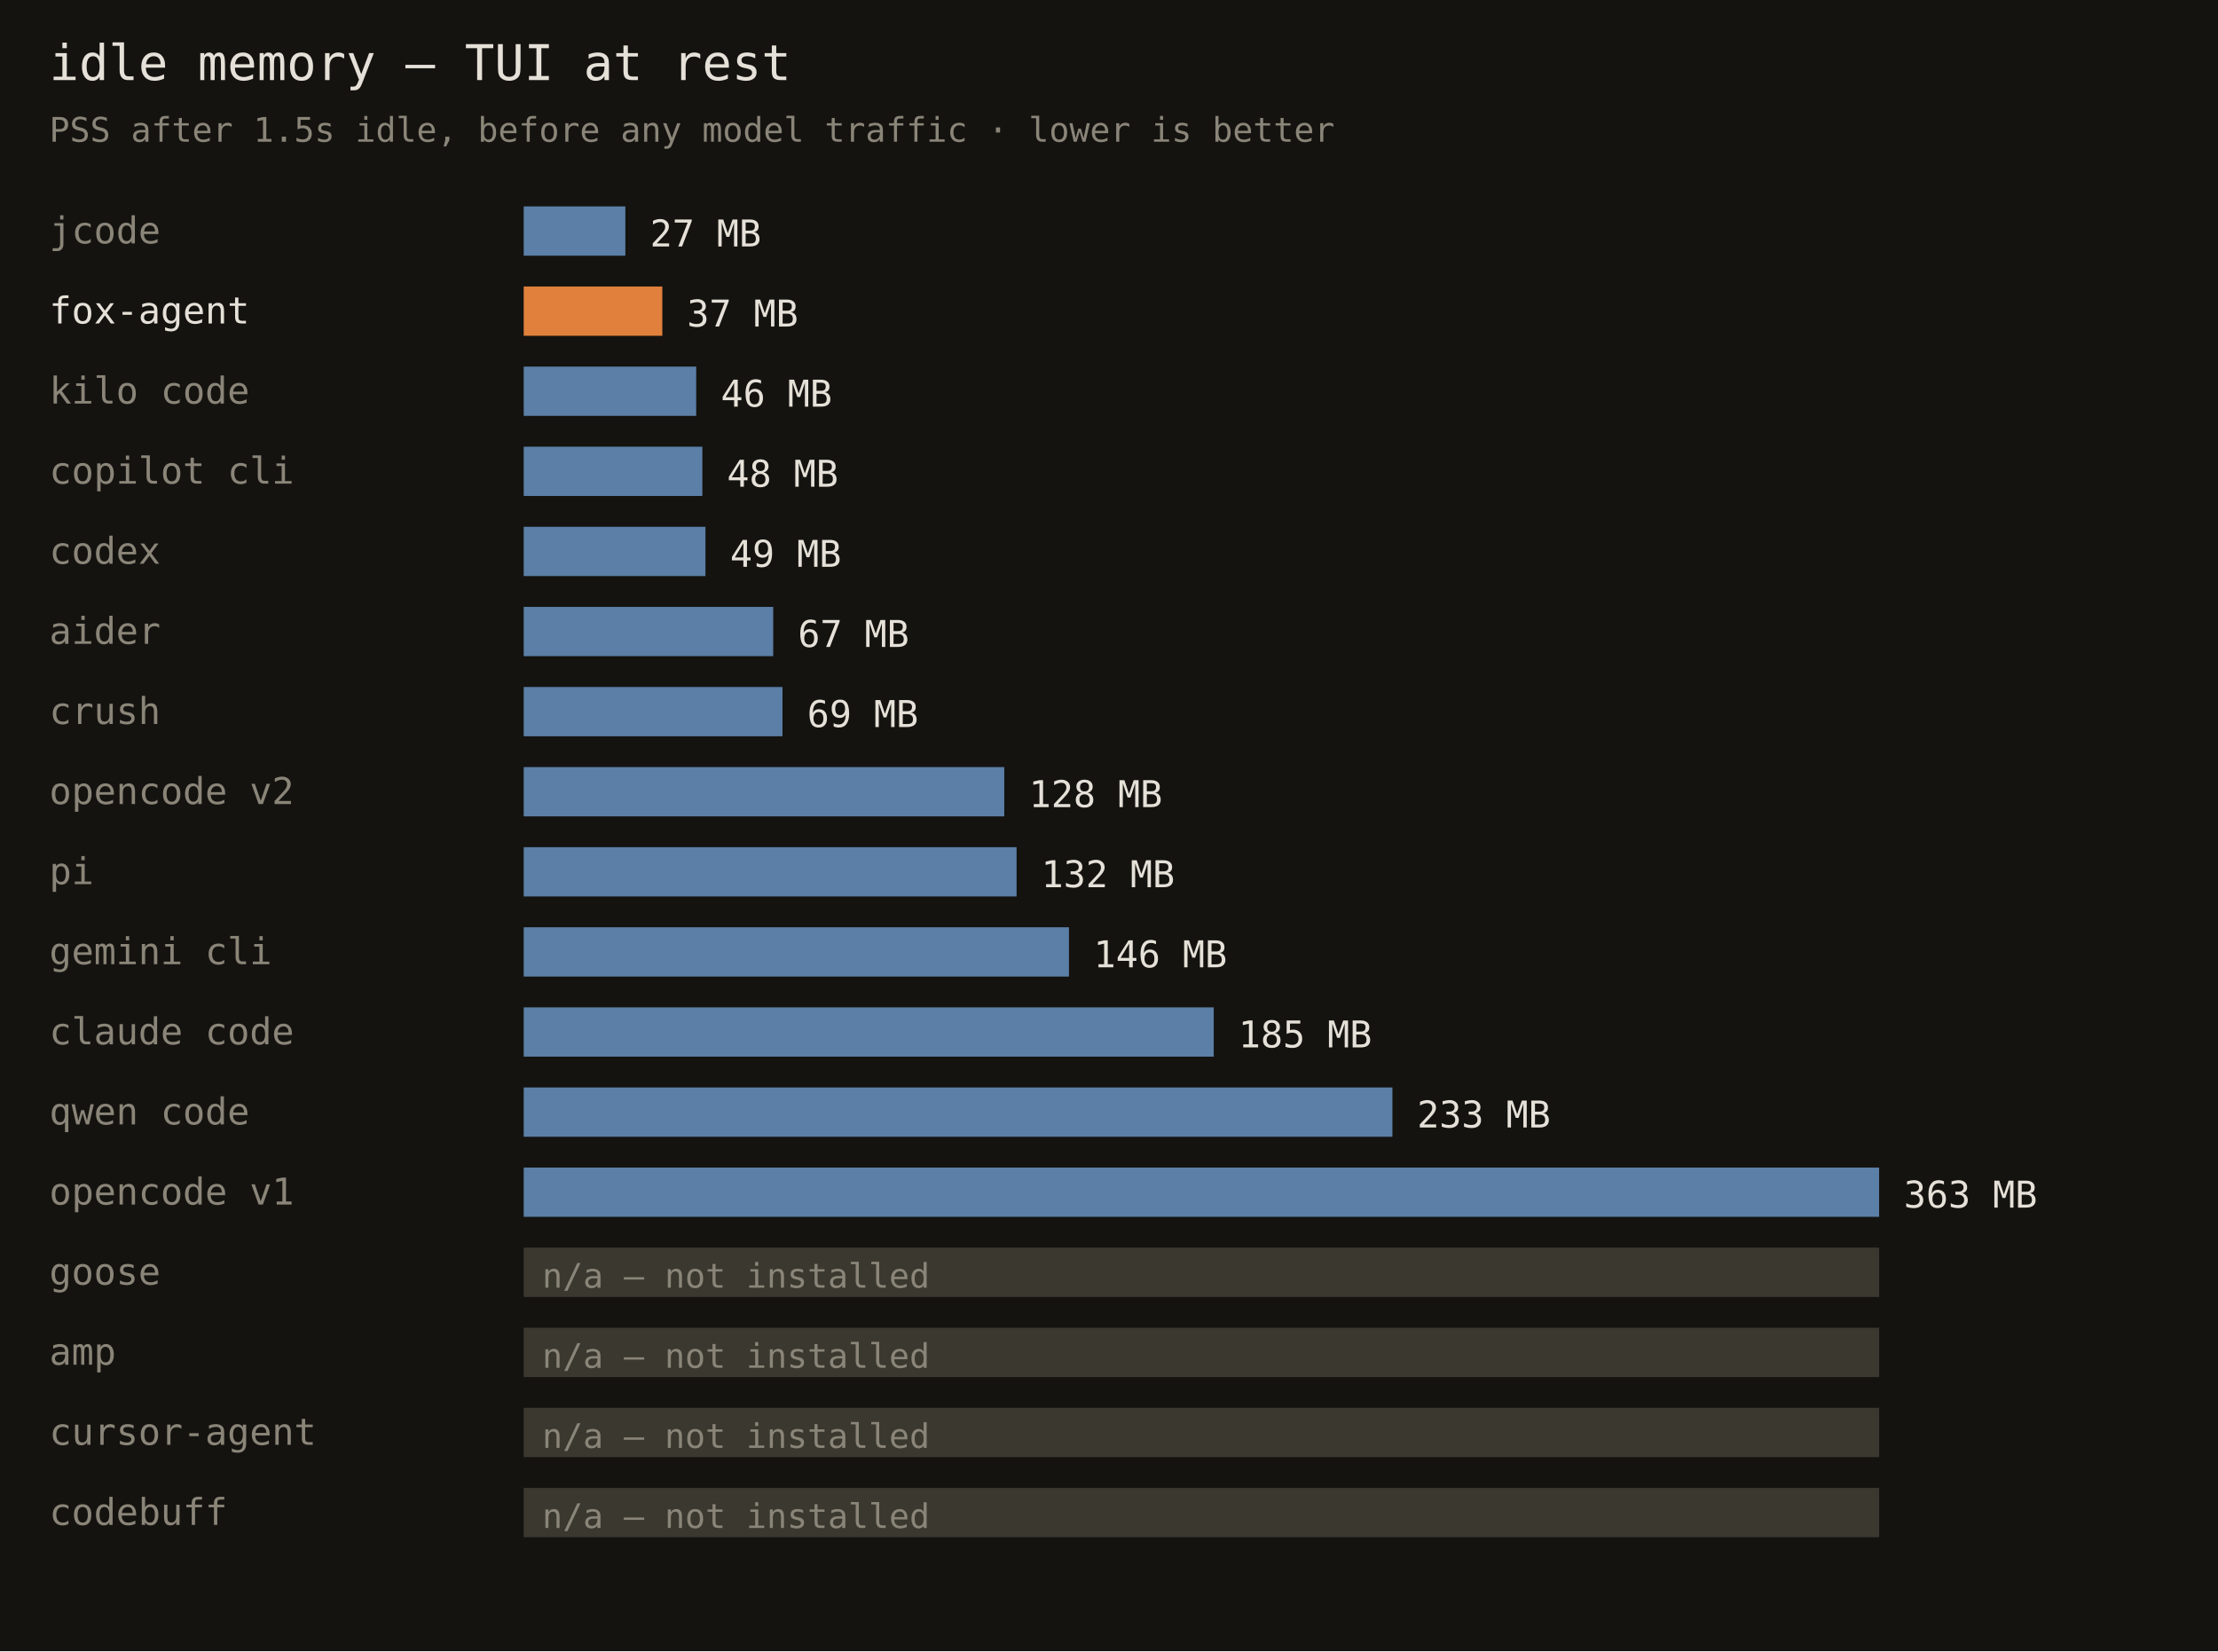
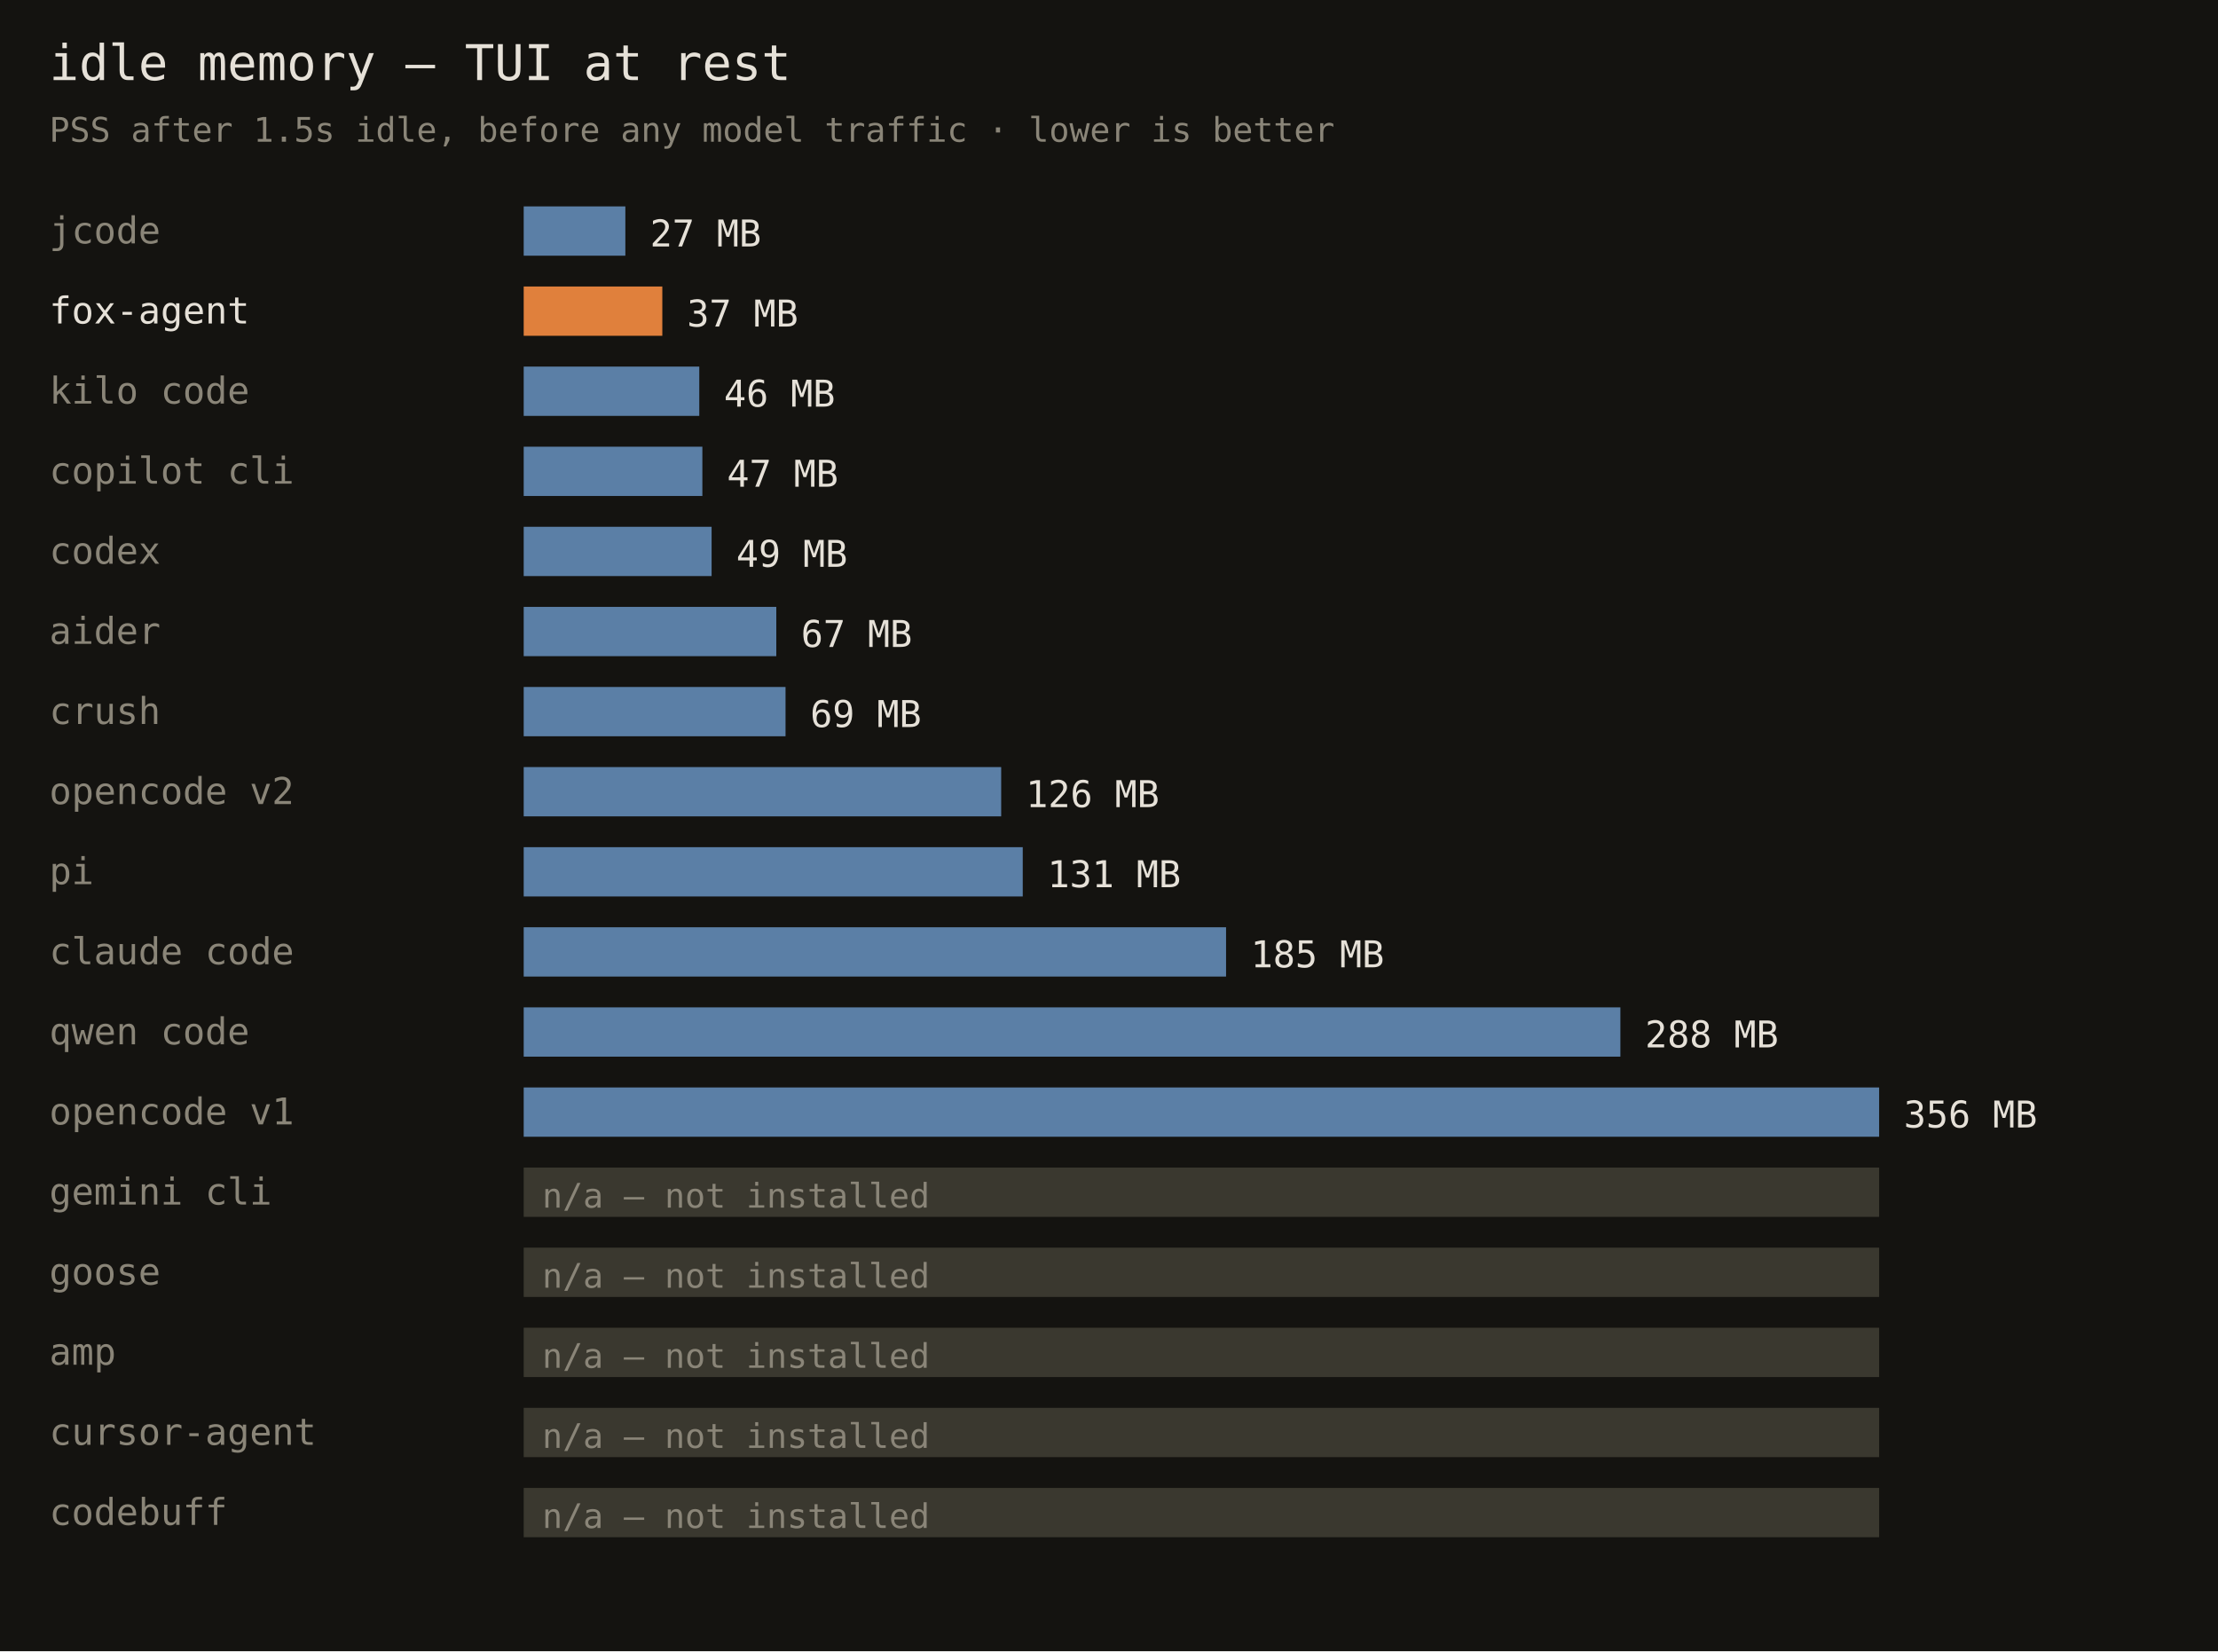
<svg xmlns="http://www.w3.org/2000/svg" width="720" height="536" font-family="monospace">
  <rect width="720" height="536" fill="#141310" />
  <text x="16" y="26" fill="#e6e1d8" font-size="16">idle memory — TUI at rest</text>
  <text x="16" y="46" fill="#8a8578" font-size="11">PSS after 1.5s idle, before any model traffic · lower is better</text>
  <text x="16" y="79" fill="#8a8578" font-size="12">jcode</text>
  <rect x="170" y="67" width="33" height="16" fill="#5b7fa6" />
  <text x="211" y="80" fill="#e6e1d8" font-size="12">27 MB</text>
  <text x="16" y="105" fill="#e6e1d8" font-size="12">fox-agent</text>
  <rect x="170" y="93" width="45" height="16" fill="#e0803c" />
  <text x="223" y="106" fill="#e6e1d8" font-size="12">37 MB</text>
  <text x="16" y="131" fill="#8a8578" font-size="12">kilo code</text>
-   <rect x="170" y="119" width="56" height="16" fill="#5b7fa6" />
-   <text x="234" y="132" fill="#e6e1d8" font-size="12">46 MB</text>
+   <rect x="170" y="119" width="57" height="16" fill="#5b7fa6" />
+   <text x="235" y="132" fill="#e6e1d8" font-size="12">46 MB</text>
  <text x="16" y="157" fill="#8a8578" font-size="12">copilot cli</text>
  <rect x="170" y="145" width="58" height="16" fill="#5b7fa6" />
-   <text x="236" y="158" fill="#e6e1d8" font-size="12">48 MB</text>
+   <text x="236" y="158" fill="#e6e1d8" font-size="12">47 MB</text>
  <text x="16" y="183" fill="#8a8578" font-size="12">codex</text>
-   <rect x="170" y="171" width="59" height="16" fill="#5b7fa6" />
-   <text x="237" y="184" fill="#e6e1d8" font-size="12">49 MB</text>
+   <rect x="170" y="171" width="61" height="16" fill="#5b7fa6" />
+   <text x="239" y="184" fill="#e6e1d8" font-size="12">49 MB</text>
  <text x="16" y="209" fill="#8a8578" font-size="12">aider</text>
-   <rect x="170" y="197" width="81" height="16" fill="#5b7fa6" />
-   <text x="259" y="210" fill="#e6e1d8" font-size="12">67 MB</text>
+   <rect x="170" y="197" width="82" height="16" fill="#5b7fa6" />
+   <text x="260" y="210" fill="#e6e1d8" font-size="12">67 MB</text>
  <text x="16" y="235" fill="#8a8578" font-size="12">crush</text>
-   <rect x="170" y="223" width="84" height="16" fill="#5b7fa6" />
-   <text x="262" y="236" fill="#e6e1d8" font-size="12">69 MB</text>
+   <rect x="170" y="223" width="85" height="16" fill="#5b7fa6" />
+   <text x="263" y="236" fill="#e6e1d8" font-size="12">69 MB</text>
  <text x="16" y="261" fill="#8a8578" font-size="12">opencode v2</text>
-   <rect x="170" y="249" width="156" height="16" fill="#5b7fa6" />
-   <text x="334" y="262" fill="#e6e1d8" font-size="12">128 MB</text>
+   <rect x="170" y="249" width="155" height="16" fill="#5b7fa6" />
+   <text x="333" y="262" fill="#e6e1d8" font-size="12">126 MB</text>
  <text x="16" y="287" fill="#8a8578" font-size="12">pi</text>
-   <rect x="170" y="275" width="160" height="16" fill="#5b7fa6" />
-   <text x="338" y="288" fill="#e6e1d8" font-size="12">132 MB</text>
-   <text x="16" y="313" fill="#8a8578" font-size="12">gemini cli</text>
-   <rect x="170" y="301" width="177" height="16" fill="#5b7fa6" />
-   <text x="355" y="314" fill="#e6e1d8" font-size="12">146 MB</text>
-   <text x="16" y="339" fill="#8a8578" font-size="12">claude code</text>
-   <rect x="170" y="327" width="224" height="16" fill="#5b7fa6" />
-   <text x="402" y="340" fill="#e6e1d8" font-size="12">185 MB</text>
-   <text x="16" y="365" fill="#8a8578" font-size="12">qwen code</text>
-   <rect x="170" y="353" width="282" height="16" fill="#5b7fa6" />
-   <text x="460" y="366" fill="#e6e1d8" font-size="12">233 MB</text>
-   <text x="16" y="391" fill="#8a8578" font-size="12">opencode v1</text>
-   <rect x="170" y="379" width="440" height="16" fill="#5b7fa6" />
-   <text x="618" y="392" fill="#e6e1d8" font-size="12">363 MB</text>
+   <rect x="170" y="275" width="162" height="16" fill="#5b7fa6" />
+   <text x="340" y="288" fill="#e6e1d8" font-size="12">131 MB</text>
+   <text x="16" y="313" fill="#8a8578" font-size="12">claude code</text>
+   <rect x="170" y="301" width="228" height="16" fill="#5b7fa6" />
+   <text x="406" y="314" fill="#e6e1d8" font-size="12">185 MB</text>
+   <text x="16" y="339" fill="#8a8578" font-size="12">qwen code</text>
+   <rect x="170" y="327" width="356" height="16" fill="#5b7fa6" />
+   <text x="534" y="340" fill="#e6e1d8" font-size="12">288 MB</text>
+   <text x="16" y="365" fill="#8a8578" font-size="12">opencode v1</text>
+   <rect x="170" y="353" width="440" height="16" fill="#5b7fa6" />
+   <text x="618" y="366" fill="#e6e1d8" font-size="12">356 MB</text>
+   <text x="16" y="391" fill="#8a8578" font-size="12">gemini cli</text>
+   <rect x="170" y="379" width="440" height="16" fill="#3a382f" />
+   <text x="176" y="392" fill="#8a8578" font-size="11">n/a — not installed</text>
  <text x="16" y="417" fill="#8a8578" font-size="12">goose</text>
  <rect x="170" y="405" width="440" height="16" fill="#3a382f" />
  <text x="176" y="418" fill="#8a8578" font-size="11">n/a — not installed</text>
  <text x="16" y="443" fill="#8a8578" font-size="12">amp</text>
  <rect x="170" y="431" width="440" height="16" fill="#3a382f" />
  <text x="176" y="444" fill="#8a8578" font-size="11">n/a — not installed</text>
  <text x="16" y="469" fill="#8a8578" font-size="12">cursor-agent</text>
  <rect x="170" y="457" width="440" height="16" fill="#3a382f" />
  <text x="176" y="470" fill="#8a8578" font-size="11">n/a — not installed</text>
  <text x="16" y="495" fill="#8a8578" font-size="12">codebuff</text>
  <rect x="170" y="483" width="440" height="16" fill="#3a382f" />
  <text x="176" y="496" fill="#8a8578" font-size="11">n/a — not installed</text>
</svg>
